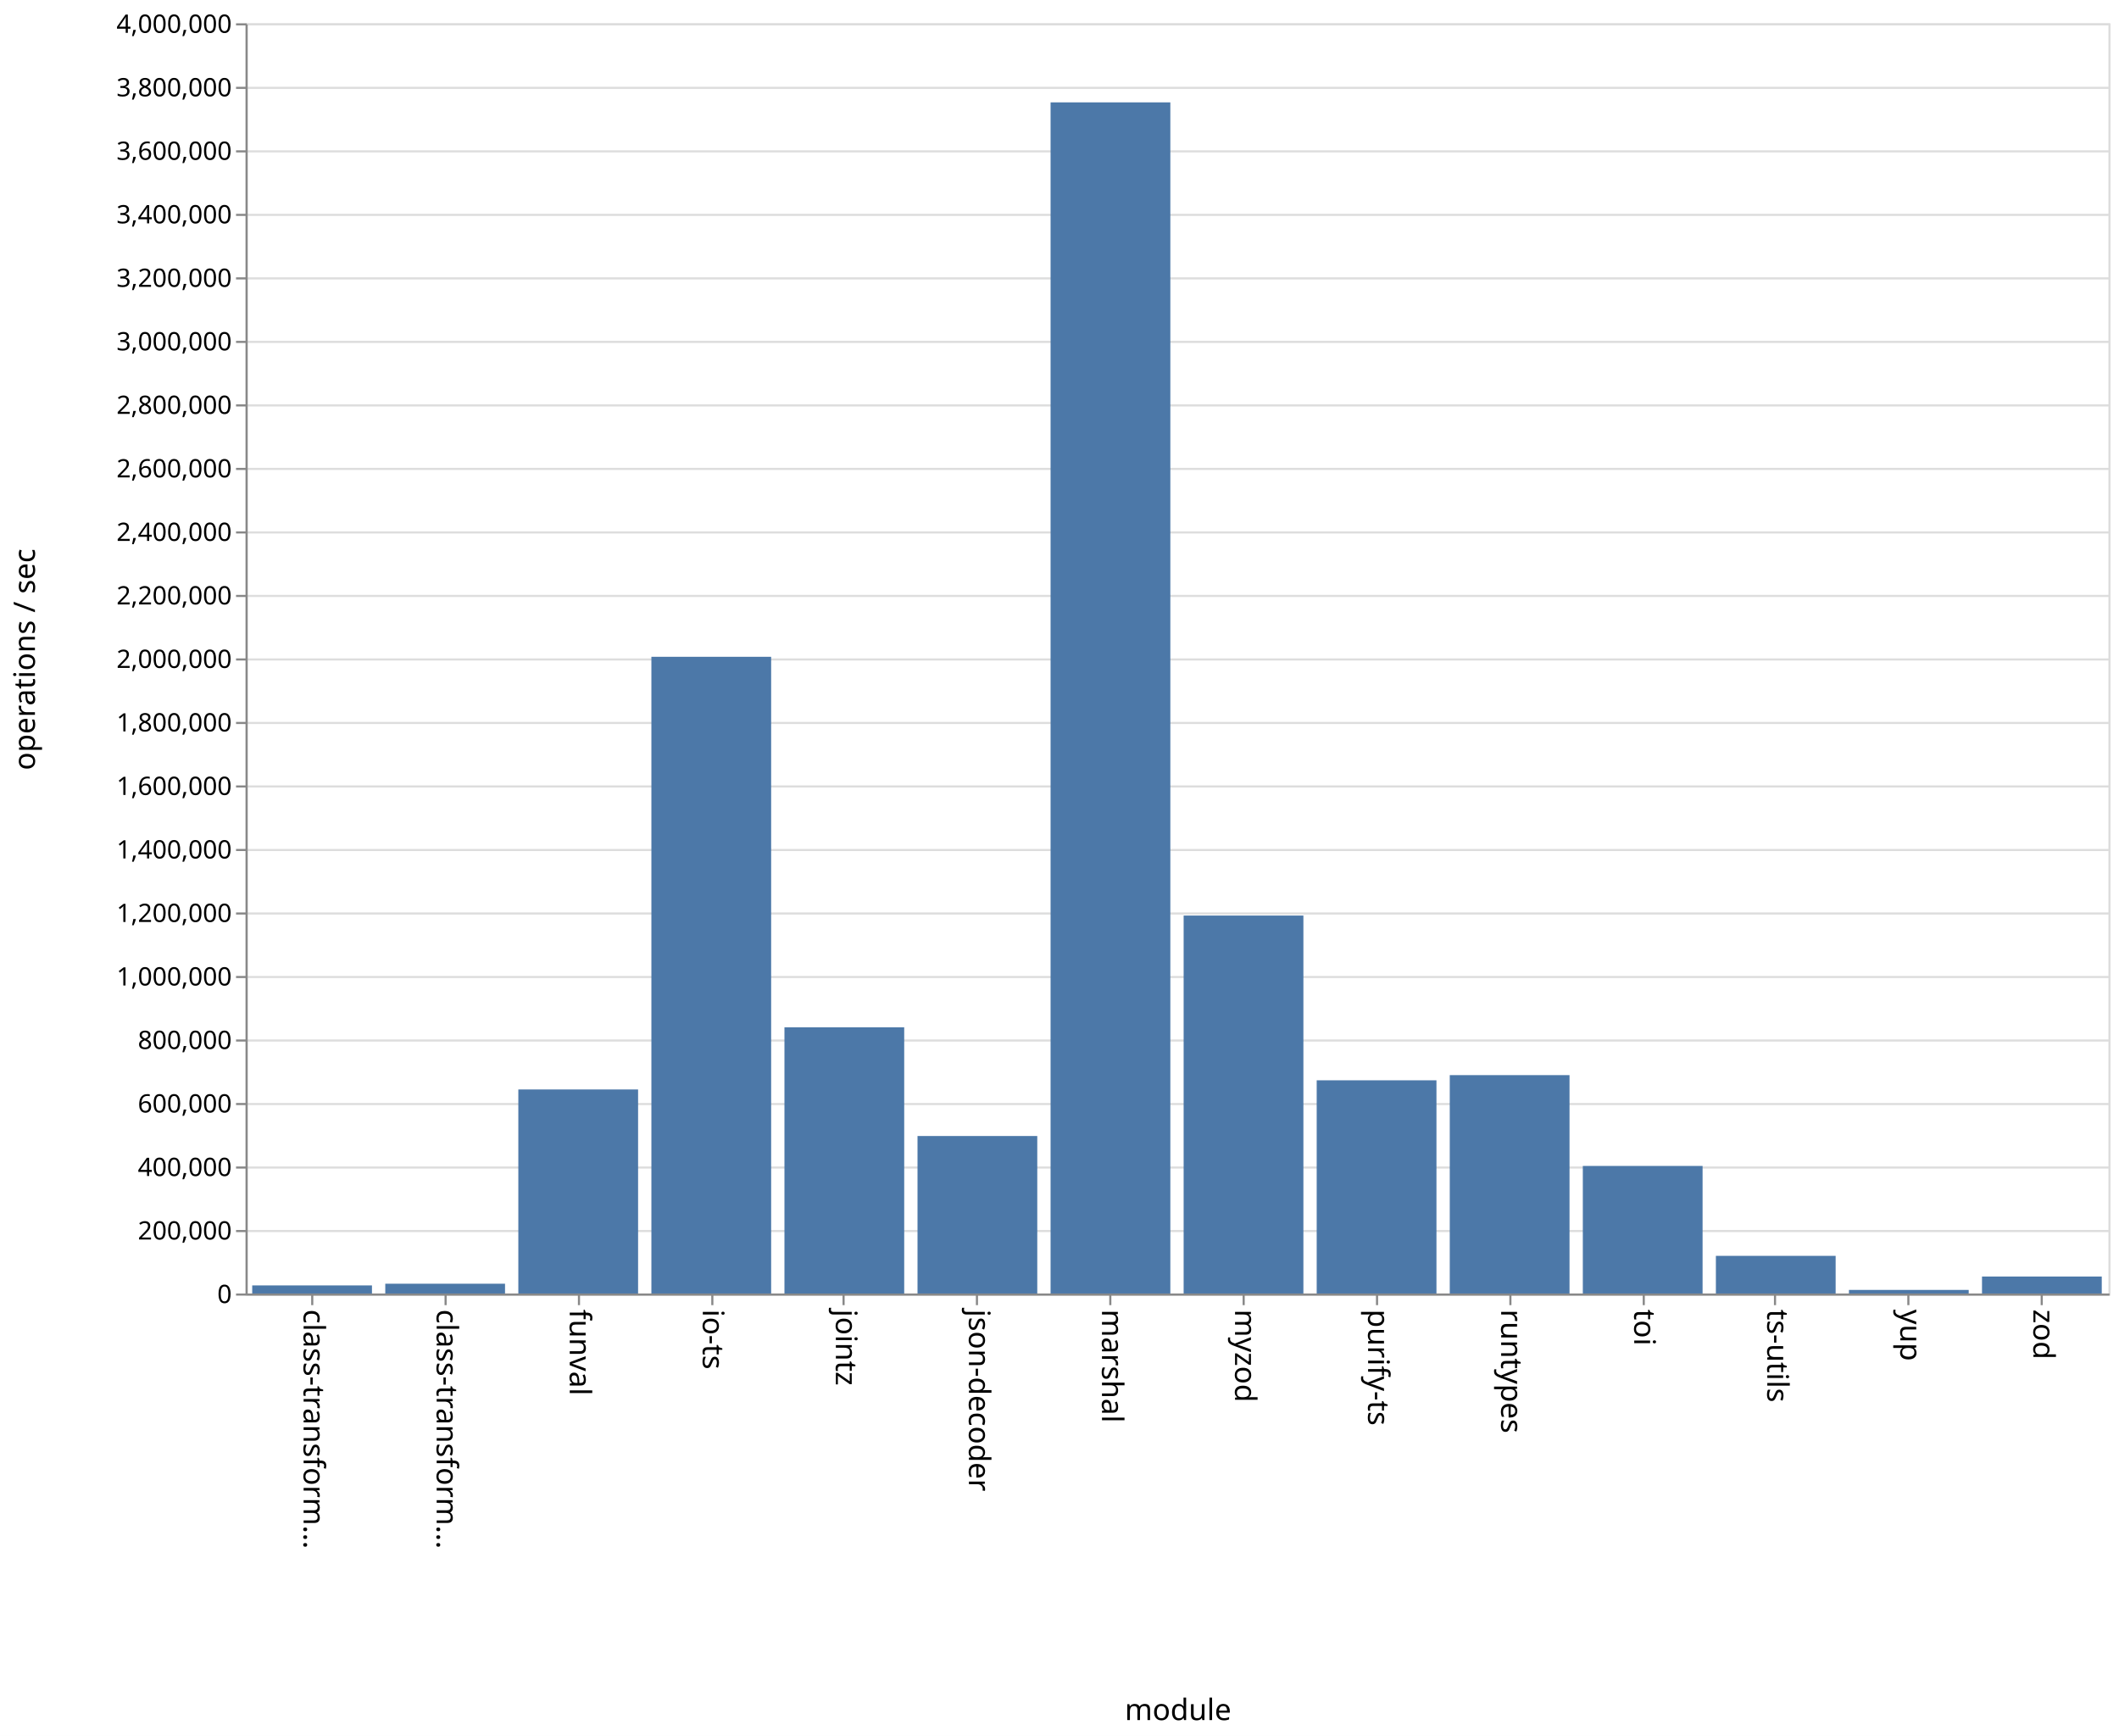
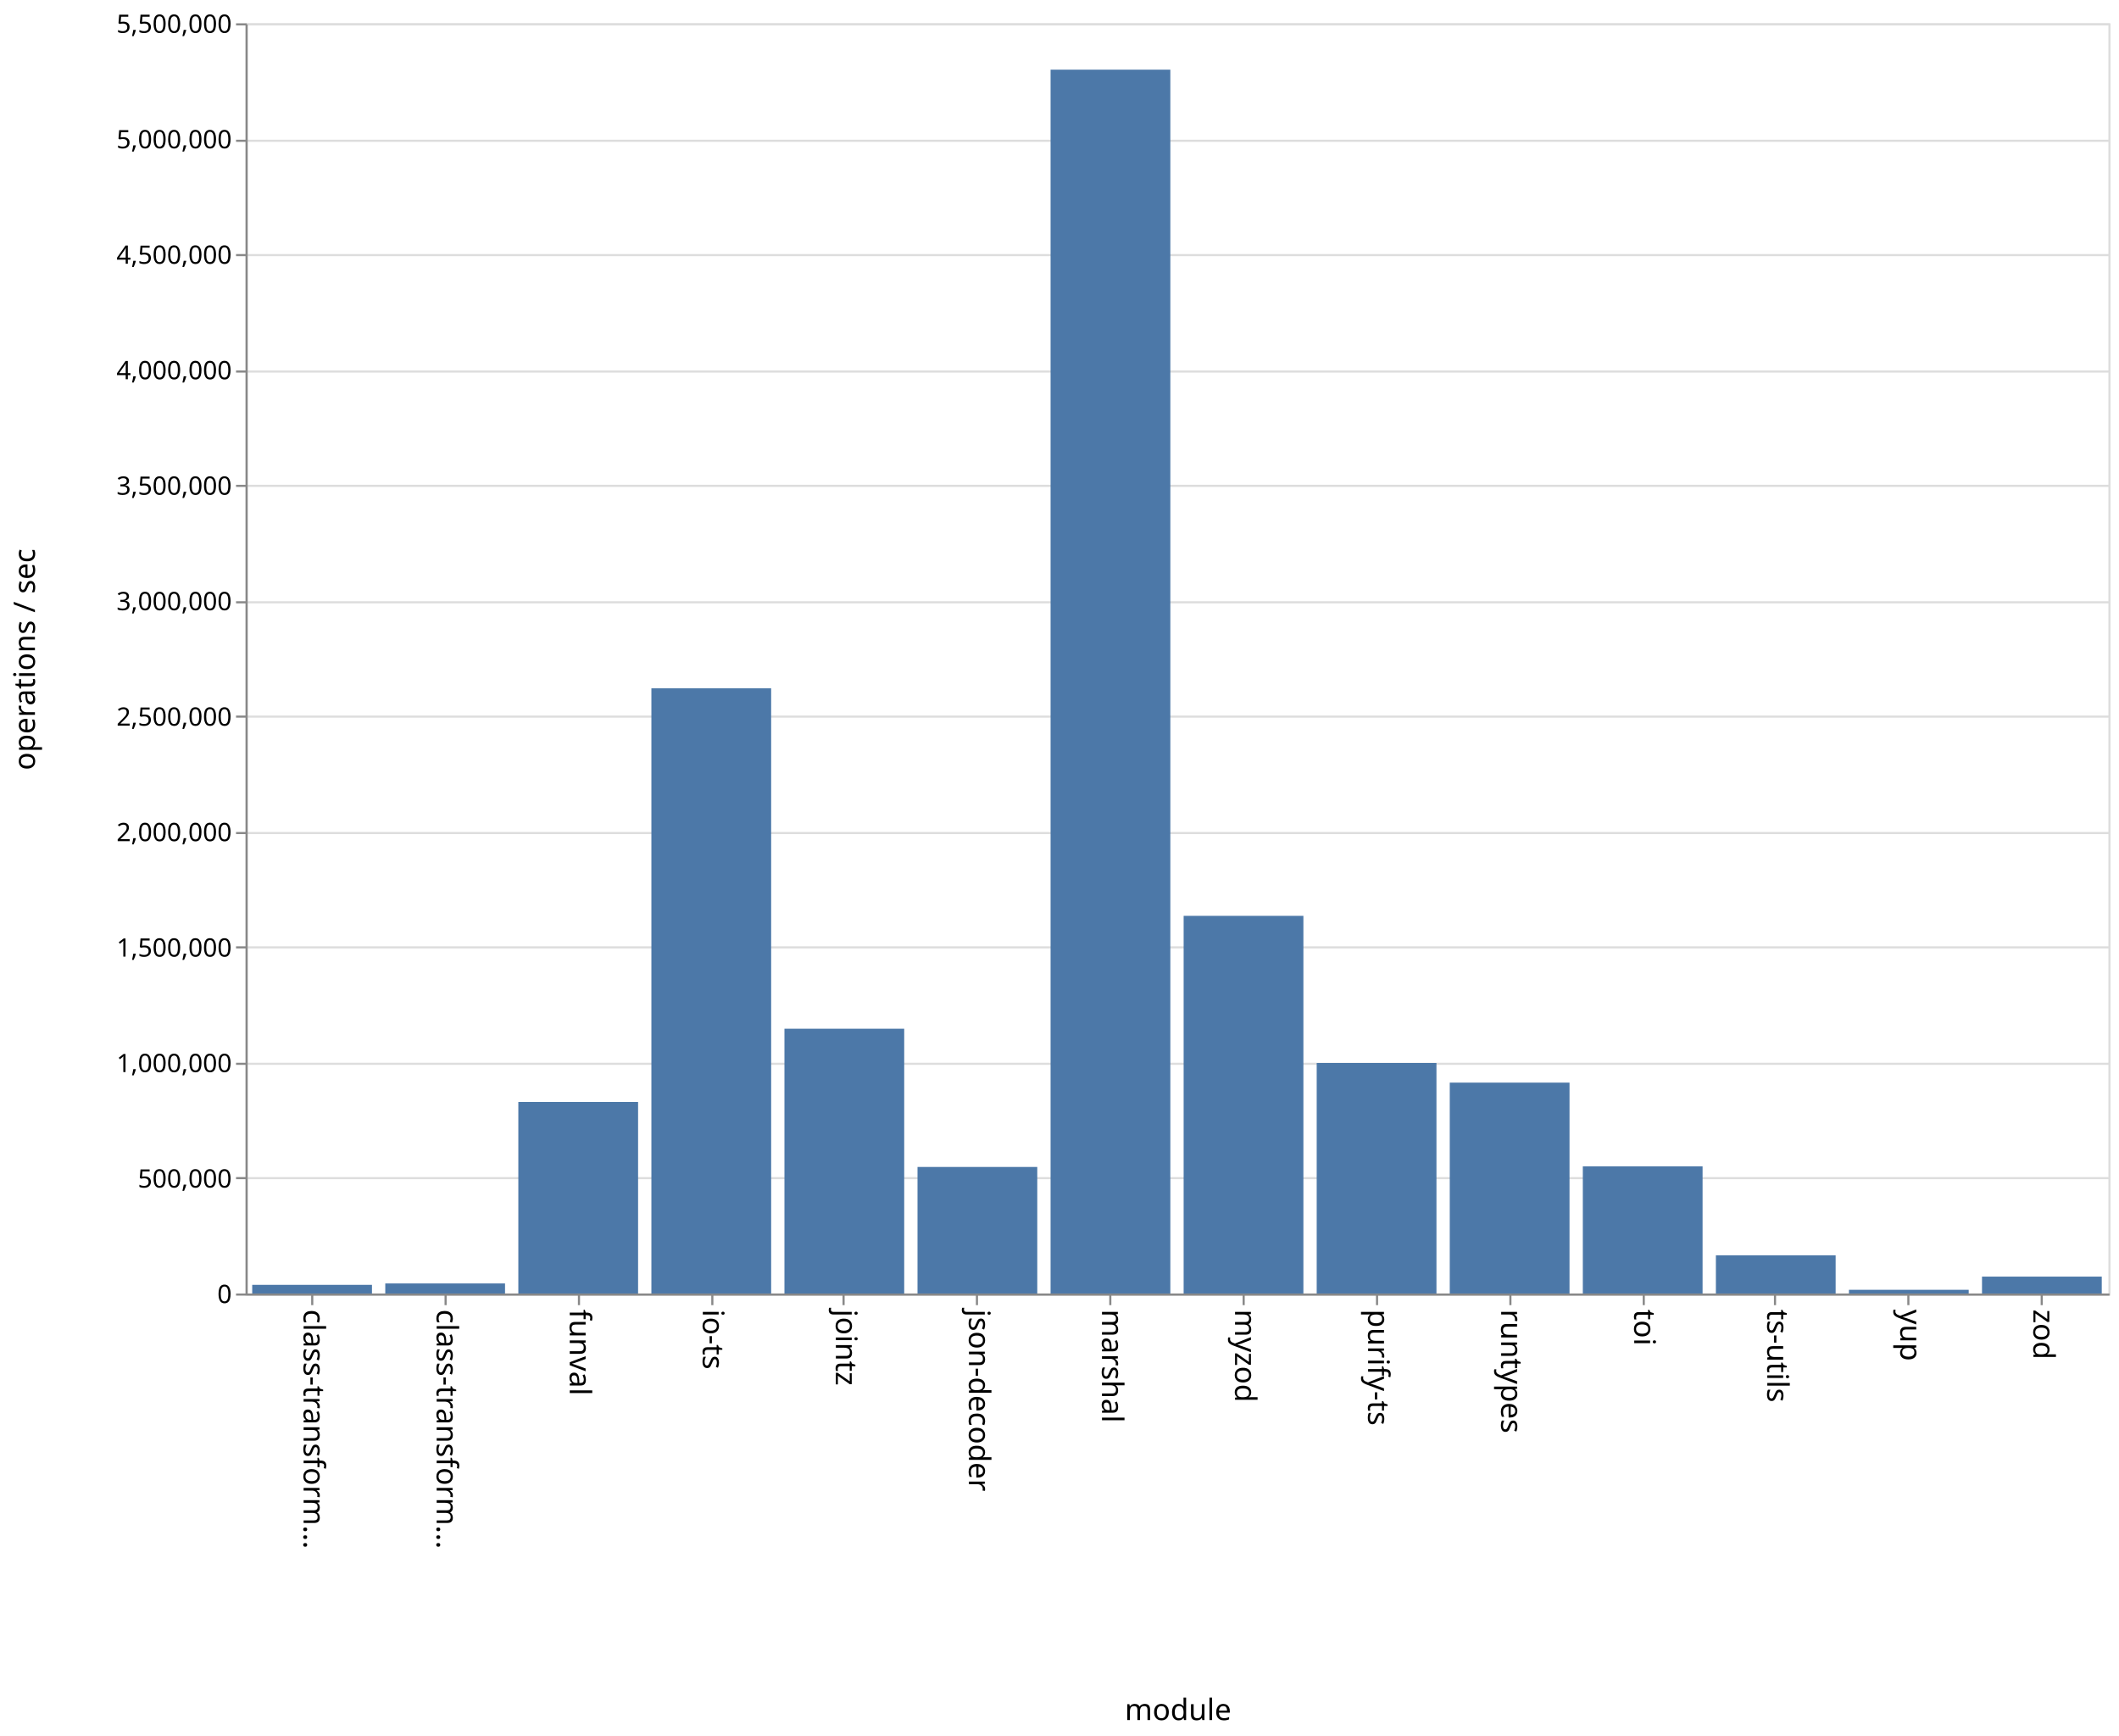
<svg xmlns="http://www.w3.org/2000/svg" class="marks" width="1001" height="820">
  <path fill="#fff" d="M0 0h1001v820H0z" />
  <g class="mark-group role-frame root" aria-roledescription="group mark container">
    <path class="background" aria-hidden="true" d="M116.5 11.5h880v600h-880z" fill="none" stroke="#ddd" />
    <g class="mark-group role-axis" aria-hidden="true">
      <path class="background" aria-hidden="true" d="M116.5 11.5z" pointer-events="none" fill="none" />
      <g class="mark-rule role-axis-grid" pointer-events="none" fill="none" stroke="#ddd">
-         <path d="M116.5 611.5h880M116.5 581.5h880M116.5 551.5h880M116.5 521.5h880M116.5 491.5h880M116.5 461.5h880M116.5 431.5h880M116.5 401.5h880M116.5 371.5h880M116.5 341.5h880M116.5 311.5h880M116.5 281.5h880M116.5 251.5h880M116.5 221.5h880M116.5 191.5h880M116.5 161.5h880M116.5 131.5h880M116.5 101.5h880M116.5 71.5h880M116.5 41.5h880M116.5 11.5h880" />
+         <path d="M116.5 611.5h880M116.5 556.5h880M116.5 502.5h880M116.5 447.5h880M116.5 393.5h880M116.5 338.5h880M116.5 284.5h880M116.5 229.5h880M116.5 175.5h880M116.5 120.5h880M116.5 66.5h880M116.5 11.5h880" />
      </g>
    </g>
    <g class="mark-group role-axis" aria-roledescription="axis" aria-label="X-axis titled 'module' for a discrete scale with 14 values: class-transformer-validator-async, class-transformer-validator-sync, funval, io-ts, jointz, ending with zod">
      <path class="background" aria-hidden="true" d="M116.5 611.5z" pointer-events="none" fill="none" />
      <g class="mark-rule role-axis-tick" pointer-events="none" fill="none" stroke="#888">
        <path d="M147.5 611.5v5M210.5 611.5v5M273.5 611.5v5M336.5 611.5v5M398.5 611.5v5M461.5 611.5v5M524.5 611.5v5M587.5 611.5v5M650.5 611.5v5M713.5 611.5v5M776.5 611.5v5M838.5 611.5v5M901.5 611.5v5M964.5 611.5v5" />
      </g>
      <g class="mark-text role-axis-label" pointer-events="none" font-family="sans-serif" font-size="14">
        <text transform="rotate(90 -237.536 380.964)">
                    class-transform…
                </text>
        <text transform="rotate(90 -206.107 412.393)">
                    class-transform…
                </text>
        <text transform="rotate(90 -174.679 443.821)">
                    funval
                </text>
        <text transform="rotate(90 -143.25 475.25)">
                    io-ts
                </text>
        <text transform="rotate(90 -111.821 506.679)">
                    jointz
                </text>
        <text transform="rotate(90 -80.393 538.107)">
                    json-decoder
                </text>
        <text transform="rotate(90 -48.964 569.536)">
                    marshal
                </text>
        <text transform="rotate(90 -17.536 600.964)">
                    myzod
                </text>
        <text transform="rotate(90 13.893 632.393)">
                    purify-ts
                </text>
        <text transform="rotate(90 45.321 663.821)">
                    runtypes
                </text>
        <text transform="rotate(90 76.75 695.25)">
                    toi
                </text>
        <text transform="rotate(90 108.179 726.679)">
                    ts-utils
                </text>
        <text transform="rotate(90 139.607 758.107)">
                    yup
                </text>
        <text transform="rotate(90 171.036 789.536)">
                    zod
                </text>
      </g>
      <path fill="none" stroke="#888" d="M116.5 611.5h880" pointer-events="none" />
      <text text-anchor="middle" transform="translate(556.5 812.5)" font-family="sans-serif" font-size="14" font-weight="400" pointer-events="none">
                module
            </text>
    </g>
-     <g class="mark-group role-axis" aria-roledescription="axis" aria-label="Y-axis titled 'operations / sec' for a linear scale with values from 0 to 4,000,000">
+     <g class="mark-group role-axis" aria-roledescription="axis" aria-label="Y-axis titled 'operations / sec' for a linear scale with values from 0 to 5,500,000">
      <path class="background" aria-hidden="true" d="M116.5 11.5z" pointer-events="none" fill="none" />
      <g class="mark-rule role-axis-tick" pointer-events="none" fill="none" stroke="#888">
-         <path d="M116.5 611.5h-5M116.5 581.5h-5M116.5 551.5h-5M116.5 521.5h-5M116.5 491.5h-5M116.5 461.5h-5M116.5 431.5h-5M116.5 401.5h-5M116.5 371.5h-5M116.5 341.5h-5M116.5 311.5h-5M116.5 281.5h-5M116.5 251.5h-5M116.5 221.5h-5M116.5 191.5h-5M116.5 161.5h-5M116.5 131.5h-5M116.5 101.5h-5M116.5 71.5h-5M116.5 41.5h-5M116.5 11.5h-5" />
+         <path d="M116.5 611.5h-5M116.5 556.5h-5M116.5 502.5h-5M116.5 447.5h-5M116.5 393.5h-5M116.5 338.5h-5M116.5 284.5h-5M116.5 229.5h-5M116.5 175.5h-5M116.5 120.5h-5M116.5 66.5h-5M116.5 11.5h-5" />
      </g>
      <g class="mark-text role-axis-label" pointer-events="none" text-anchor="end" font-family="sans-serif" font-size="12">
        <text transform="translate(109.5 615.5)">
                    0
                </text>
-         <text transform="translate(109.5 585.5)">
-                     200,000
+         <text transform="translate(109.5 560.955)">
+                     500,000
                </text>
-         <text transform="translate(109.5 555.5)">
-                     400,000
-                 </text>
-         <text transform="translate(109.5 525.5)">
-                     600,000
-                 </text>
-         <text transform="translate(109.5 495.5)">
-                     800,000
-                 </text>
-         <text transform="translate(109.5 465.5)">
+         <text transform="translate(109.5 506.41)">
                    1,000,000
                </text>
-         <text transform="translate(109.5 435.5)">
-                     1,200,000
+         <text transform="translate(109.5 451.864)">
+                     1,500,000
                </text>
-         <text transform="translate(109.5 405.5)">
-                     1,400,000
-                 </text>
-         <text transform="translate(109.5 375.5)">
-                     1,600,000
-                 </text>
-         <text transform="translate(109.5 345.5)">
-                     1,800,000
-                 </text>
-         <text transform="translate(109.5 315.5)">
+         <text transform="translate(109.5 397.318)">
                    2,000,000
                </text>
-         <text transform="translate(109.5 285.5)">
-                     2,200,000
+         <text transform="translate(109.5 342.773)">
+                     2,500,000
                </text>
-         <text transform="translate(109.5 255.5)">
-                     2,400,000
-                 </text>
-         <text transform="translate(109.5 225.5)">
-                     2,600,000
-                 </text>
-         <text transform="translate(109.5 195.5)">
-                     2,800,000
-                 </text>
-         <text transform="translate(109.5 165.5)">
+         <text transform="translate(109.5 288.227)">
                    3,000,000
                </text>
-         <text transform="translate(109.5 135.5)">
-                     3,200,000
+         <text transform="translate(109.5 233.682)">
+                     3,500,000
                </text>
-         <text transform="translate(109.5 105.5)">
-                     3,400,000
+         <text transform="translate(109.5 179.136)">
+                     4,000,000
                </text>
-         <text transform="translate(109.5 75.5)">
-                     3,600,000
+         <text transform="translate(109.5 124.59)">
+                     4,500,000
                </text>
-         <text transform="translate(109.5 45.5)">
-                     3,800,000
+         <text transform="translate(109.5 70.045)">
+                     5,000,000
                </text>
        <text transform="translate(109.5 15.5)">
-                     4,000,000
+                     5,500,000
                </text>
      </g>
      <path fill="none" stroke="#888" d="M116.5 611.5v-600" pointer-events="none" />
      <text text-anchor="middle" transform="rotate(-90 164 147.5)" font-family="sans-serif" font-size="14" font-weight="400" pointer-events="none">
                operations / sec
            </text>
    </g>
    <g class="mark-rect role-mark marks" aria-roledescription="rect mark container" fill="#4c78a8">
-       <path aria-label="operations / sec: 25480; module: class-transformer-validator-async" aria-roledescription="bar" d="M119.143 607.178h56.571V611h-56.571z" />
-       <path aria-label="operations / sec: 30823; module: class-transformer-validator-sync" aria-roledescription="bar" d="M182 606.377h56.571V611H182z" />
-       <path aria-label="operations / sec: 642522; module: funval" aria-roledescription="bar" d="M244.857 514.622h56.572V611h-56.572z" />
-       <path aria-label="operations / sec: 2005042; module: io-ts" aria-roledescription="bar" d="M307.714 310.244h56.572V611h-56.572z" />
-       <path aria-label="operations / sec: 838230; module: jointz" aria-roledescription="bar" d="M370.571 485.265h56.572V611H370.57z" />
-       <path aria-label="operations / sec: 495969; module: json-decoder" aria-roledescription="bar" d="M433.429 536.605H490V611h-56.571z" />
-       <path aria-label="operations / sec: 3750960; module: marshal" aria-roledescription="bar" d="M496.286 48.356h56.571V611h-56.571z" />
-       <path aria-label="operations / sec: 1190216; module: myzod" aria-roledescription="bar" d="M559.143 432.468h56.571V611h-56.571z" />
-       <path aria-label="operations / sec: 671366; module: purify-ts" aria-roledescription="bar" d="M622 510.295h56.571V611H622z" />
-       <path aria-label="operations / sec: 687693; module: runtypes" aria-roledescription="bar" d="M684.857 507.846h56.572V611h-56.572z" />
-       <path aria-label="operations / sec: 401703; module: toi" aria-roledescription="bar" d="M747.714 550.745h56.572V611h-56.572z" />
-       <path aria-label="operations / sec: 118560; module: ts-utils" aria-roledescription="bar" d="M810.571 593.216h56.572V611H810.57z" />
-       <path aria-label="operations / sec: 11286; module: yup" aria-roledescription="bar" d="M873.429 609.307H930V611h-56.571z" />
-       <path aria-label="operations / sec: 53439; module: zod" aria-roledescription="bar" d="M936.286 602.984h56.571V611h-56.571z" />
+       <path aria-label="operations / sec: 37494; module: class-transformer-validator-async" aria-roledescription="bar" d="M119.143 606.91h56.571V611h-56.571z" />
+       <path aria-label="operations / sec: 43514; module: class-transformer-validator-sync" aria-roledescription="bar" d="M182 606.253h56.571V611H182z" />
+       <path aria-label="operations / sec: 829376; module: funval" aria-roledescription="bar" d="M244.857 520.523h56.572V611h-56.572z" />
+       <path aria-label="operations / sec: 2620461; module: io-ts" aria-roledescription="bar" d="M307.714 325.132h56.572V611h-56.572z" />
+       <path aria-label="operations / sec: 1146633; module: jointz" aria-roledescription="bar" d="M370.571 485.913h56.572V611H370.57z" />
+       <path aria-label="operations / sec: 547938; module: json-decoder" aria-roledescription="bar" d="M433.429 551.225H490V611h-56.571z" />
+       <path aria-label="operations / sec: 5299182; module: marshal" aria-roledescription="bar" d="M496.286 32.907h56.571V611h-56.571z" />
+       <path aria-label="operations / sec: 1635228; module: myzod" aria-roledescription="bar" d="M559.143 432.611h56.571V611h-56.571z" />
+       <path aria-label="operations / sec: 998252; module: purify-ts" aria-roledescription="bar" d="M622 502.1h56.571V611H622z" />
+       <path aria-label="operations / sec: 913121; module: runtypes" aria-roledescription="bar" d="M684.857 511.387h56.572V611h-56.572z" />
+       <path aria-label="operations / sec: 550513; module: toi" aria-roledescription="bar" d="M747.714 550.944h56.572V611h-56.572z" />
+       <path aria-label="operations / sec: 165412; module: ts-utils" aria-roledescription="bar" d="M810.571 592.955h56.572V611H810.57z" />
+       <path aria-label="operations / sec: 16044; module: yup" aria-roledescription="bar" d="M873.429 609.25H930V611h-56.571z" />
+       <path aria-label="operations / sec: 73123; module: zod" aria-roledescription="bar" d="M936.286 603.023h56.571V611h-56.571z" />
    </g>
  </g>
</svg>
